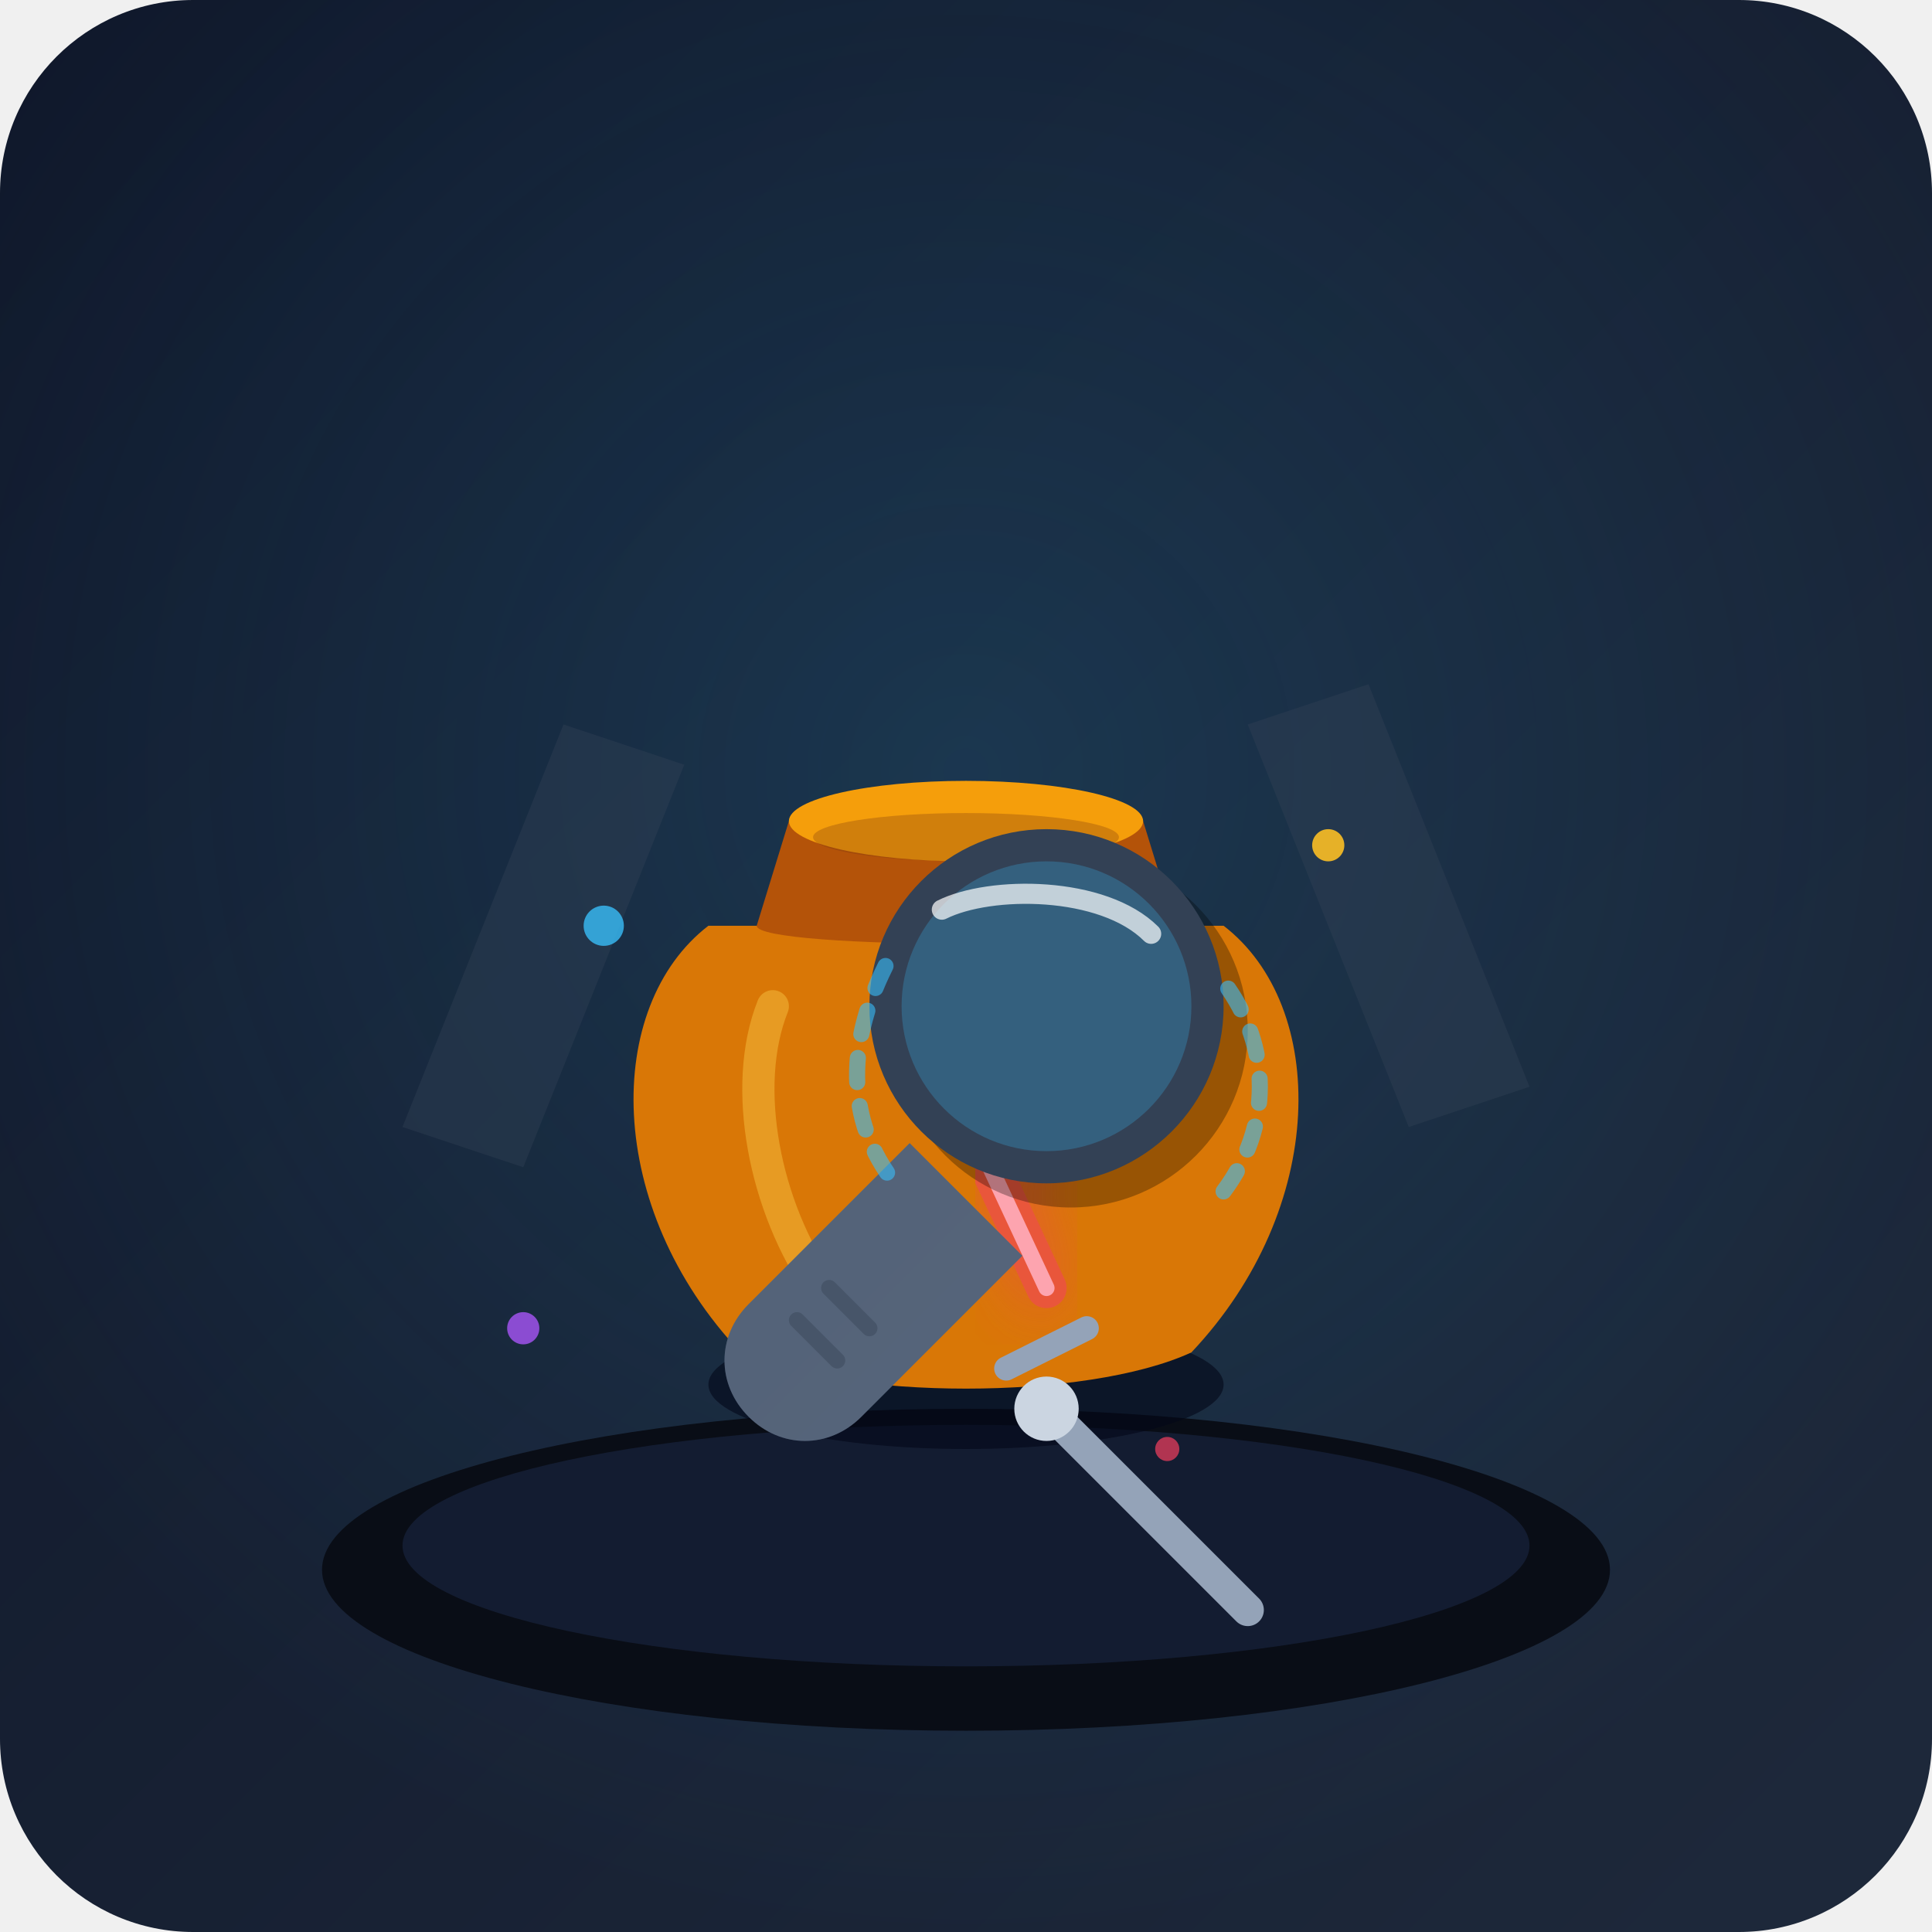
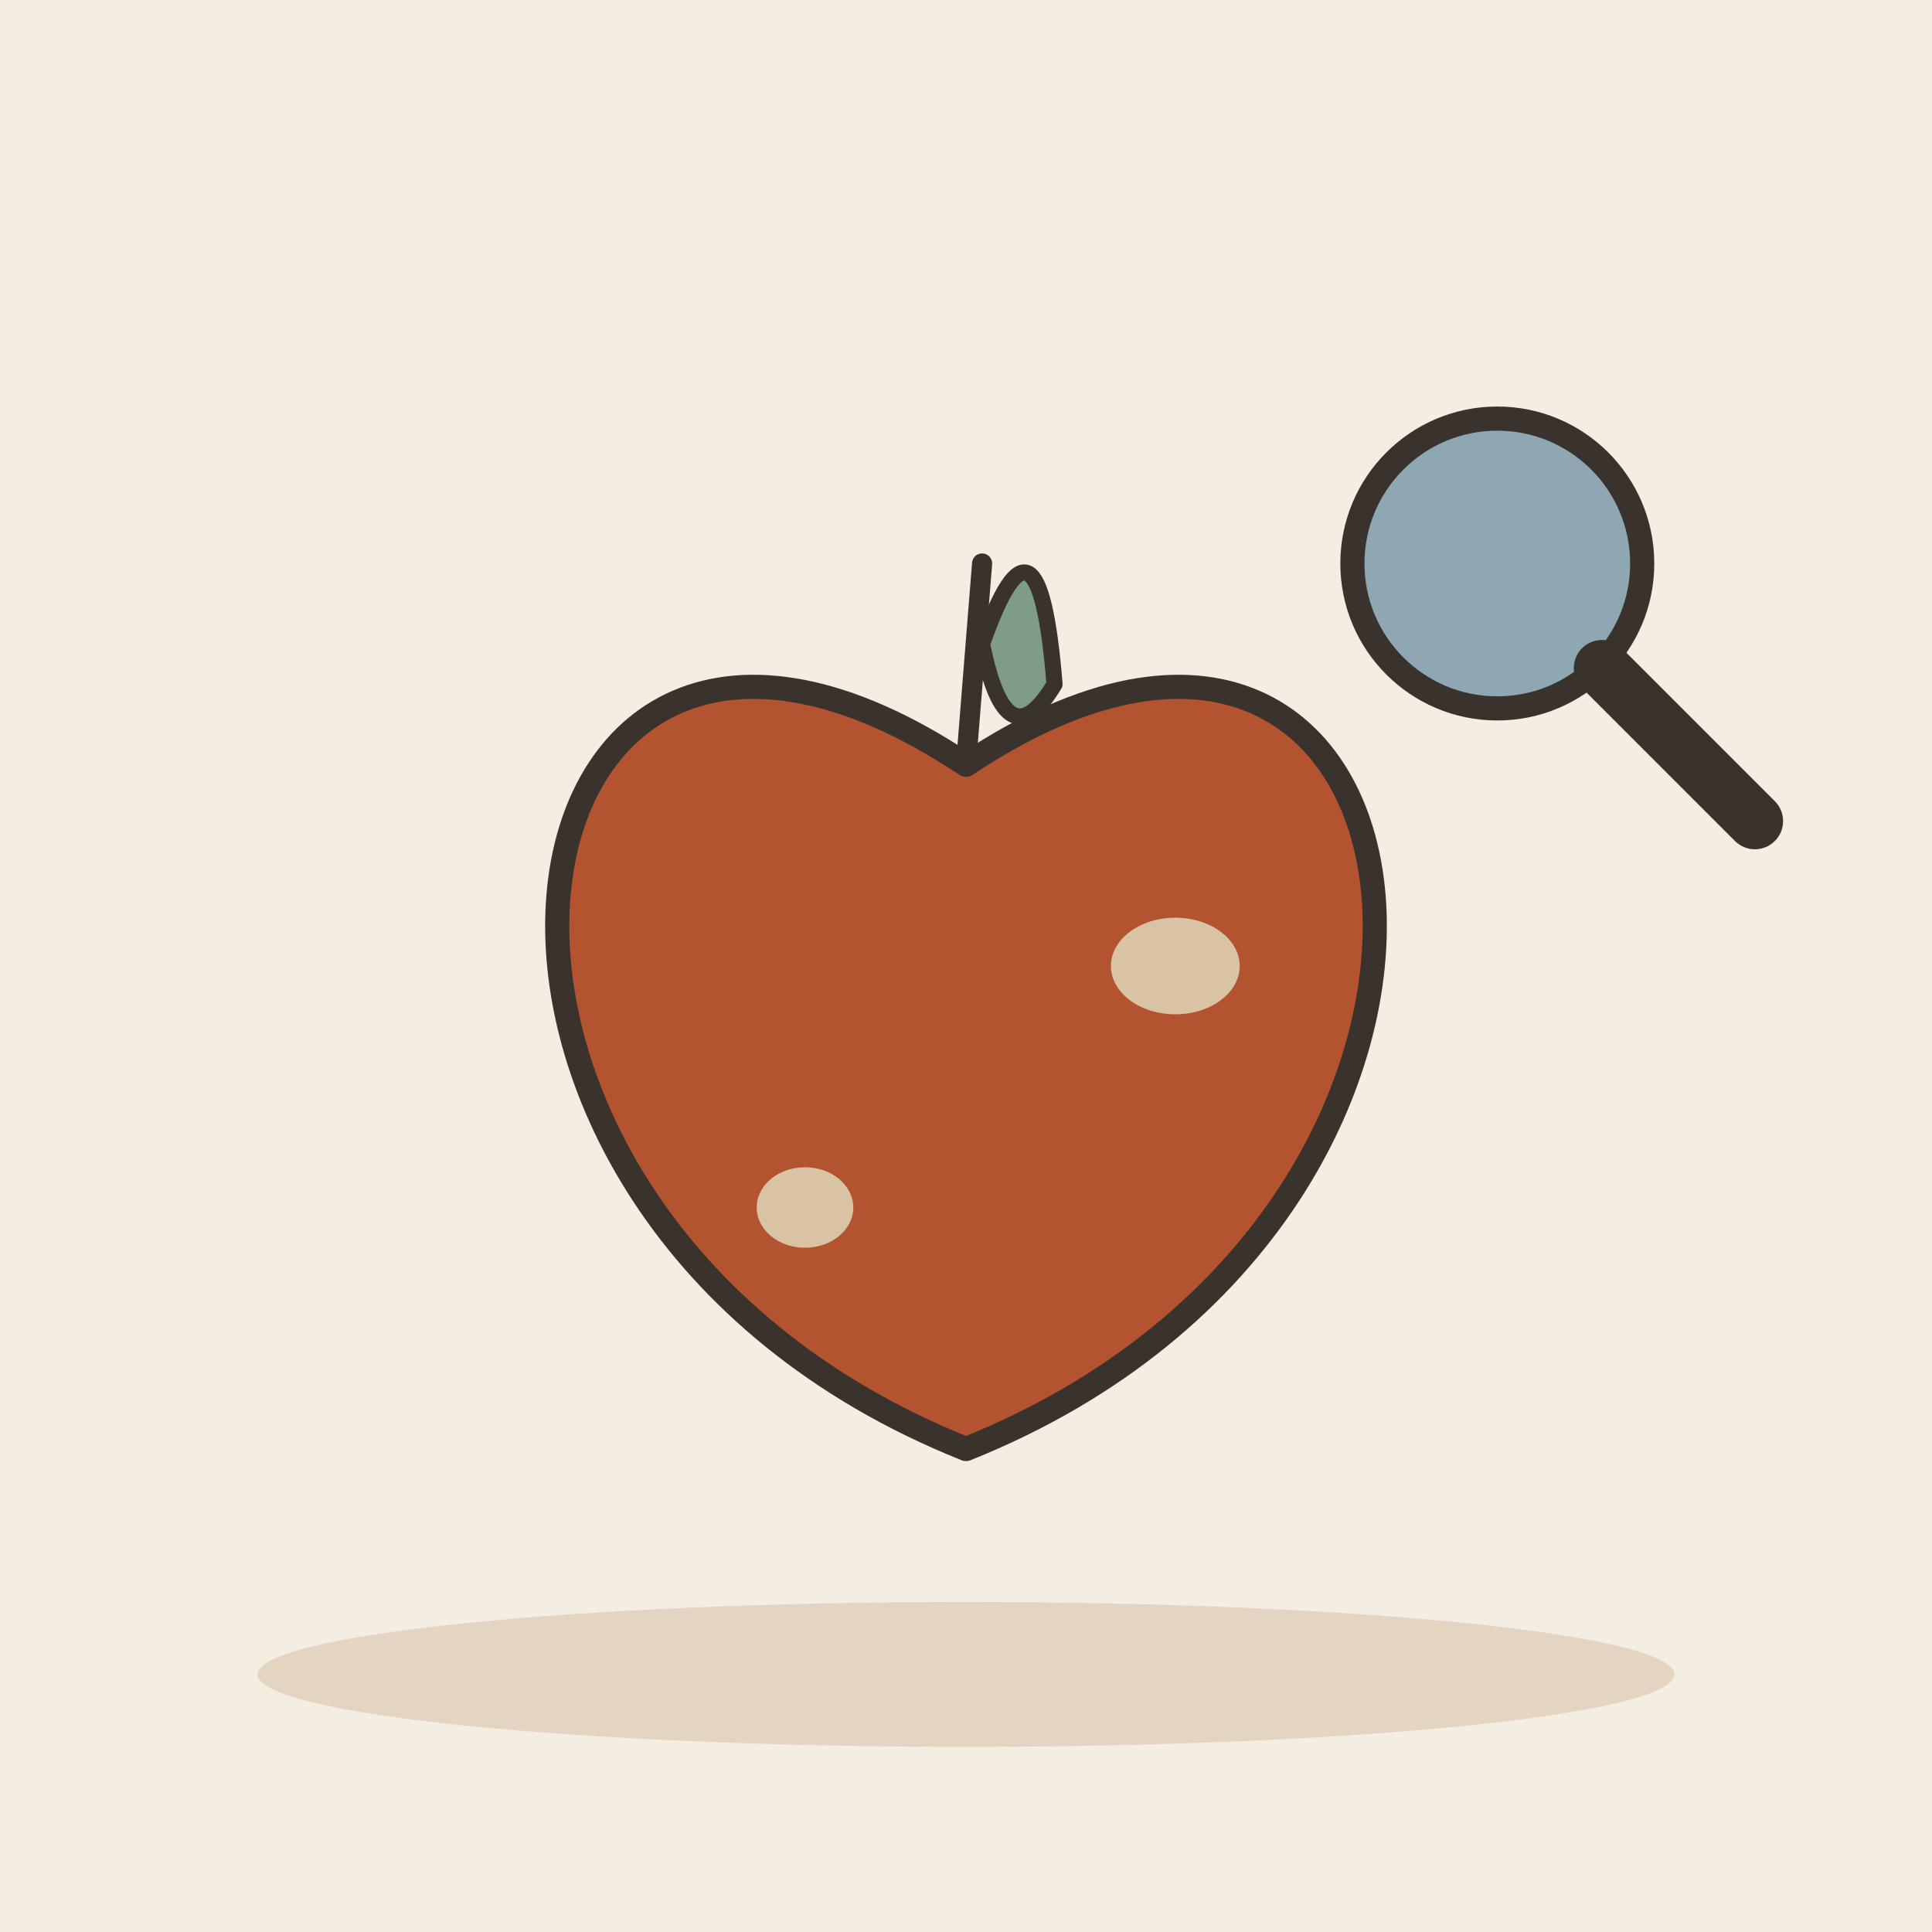
- <svg xmlns="http://www.w3.org/2000/svg" viewBox="0 0 240 240">
-   <defs>
-     <linearGradient id="bgGradient" x1="0%" y1="0%" x2="100%" y2="100%">
-       <stop offset="0%" stop-color="#0f172a" />
-       <stop offset="100%" stop-color="#1e293b" />
-     </linearGradient>
-     <radialGradient id="spotlight" cx="50%" cy="40%" r="60%">
-       <stop offset="0%" stop-color="#38bdf8" stop-opacity="0.15" />
-       <stop offset="100%" stop-color="#38bdf8" stop-opacity="0" />
-     </radialGradient>
-     <filter id="glow" x="-20%" y="-20%" width="140%" height="140%">
-       <feGaussianBlur stdDeviation="4" result="blur" />
-       <feComposite in="SourceGraphic" in2="blur" operator="over" />
-     </filter>
-   </defs>
-   <rect width="240" height="240" rx="24" fill="url(#bgGradient)" />
-   <rect width="240" height="240" rx="24" fill="url(#spotlight)" />
-   <ellipse cx="120" cy="195" rx="80" ry="20" fill="#090d16" />
-   <ellipse cx="120" cy="192" rx="70" ry="15" fill="#131c31" />
-   <path d="M50 140 L70 90 L85 95 L65 145 Z" fill="#334155" opacity="0.4" />
-   <path d="M190 135 L170 85 L155 90 L175 140 Z" fill="#334155" opacity="0.4" />
-   <ellipse cx="120" cy="172" rx="32" ry="8" fill="#020617" opacity="0.6" />
-   <g id="clay-pot">
-     <path d="M92 140 C92 170 148 170 148 140 Z" fill="#b45309" />
-     <path d="M88 115 C75 125 75 150 92 168 C105 174 135 174 148 168 C165 150 165 125 152 115 Z" fill="#d97706" />
-     <path d="M98 102 C98 98 142 98 142 102 L146 115 C146 118 94 118 94 115 Z" fill="#b45309" />
-     <ellipse cx="120" cy="102" rx="22" ry="5" fill="#f59e0b" />
-     <ellipse cx="120" cy="104" rx="19" ry="3" fill="#78350f" opacity="0.3" />
-     <path d="M96 125 C92 135 95 150 102 160" stroke="#fcd34d" stroke-width="4" stroke-linecap="round" fill="none" opacity="0.4" />
+ <svg xmlns="http://www.w3.org/2000/svg" viewBox="0 0 240 240" data-style="editorial">
+   <rect width="240" height="240" fill="#F4EDE2" />
+   <ellipse cx="120" cy="208" rx="88" ry="9" fill="#E3D5C1" />
+   <g transform="translate(120 130)">
+     <path d="M0 -35C60 -75 75 20 0 50C-75 20 -60 -75 0 -35Z" fill="#B4532F" stroke="#3A332D" stroke-width="3" stroke-linecap="round" stroke-linejoin="round" />
+     <path d="M0 -35L2 -60" stroke="#3A332D" stroke-width="2.5" stroke-linecap="round" fill="none" />
+     <path d="M2 -50Q9 -70 11 -45Q5 -35 2 -50Z" fill="#7E9C86" stroke="#3A332D" stroke-width="2" stroke-linecap="round" stroke-linejoin="round" />
  </g>
-   <g id="crack-and-flaw">
-     <path d="M125 125 L132 138 L123 145 L130 160" stroke="#f43f5e" stroke-width="5" stroke-linecap="round" stroke-linejoin="round" fill="none" opacity="0.6" filter="url(#glow)" />
-     <path d="M125 125 L132 138 L123 145 L130 160" stroke="#fda4af" stroke-width="2" stroke-linecap="round" stroke-linejoin="round" fill="none" />
-     <path d="M136 135 L142 138 L138 143 Z" fill="#b45309" />
-     <path d="M136 135 L142 138 L138 143 Z" fill="#f59e0b" opacity="0.8" />
+   <ellipse cx="146" cy="120" rx="8" ry="6" fill="#D8C3A5" />
+   <ellipse cx="100" cy="150" rx="6" ry="5" fill="#D8C3A5" />
+   <g transform="translate(186 70)">
+     <circle cx="0" cy="0" r="18" fill="#8FA7B3" stroke="#3A332D" stroke-width="3" stroke-linecap="round" stroke-linejoin="round" />
+     <path d="M13 13L32 32" stroke="#3A332D" stroke-width="7" stroke-linecap="round" fill="none" />
  </g>
-   <g id="magnifying-glass" transform="translate(15, -10)">
-     <ellipse cx="118" cy="138" rx="22" ry="22" fill="#000000" opacity="0.3" />
-     <circle cx="115" cy="135" r="22" fill="#334155" />
-     <circle cx="115" cy="135" r="18" fill="#38bdf8" opacity="0.25" />
-     <path d="M102 123 C108 120 122 120 128 126" stroke="#ffffff" stroke-width="2.5" stroke-linecap="round" fill="none" opacity="0.7" />
-     <path d="M98 152 L78 172 C74 176 74 182 78 186 C82 190 88 190 92 186 L112 166 Z" fill="#64748b" />
-     <path d="M98 152 L78 172 C74 176 74 182 78 186 C82 190 88 190 92 186 L112 166 Z" fill="url(#bgGradient)" opacity="0.2" />
-     <line x1="84" y1="174" x2="89" y2="179" stroke="#475569" stroke-width="2" stroke-linecap="round" />
-     <line x1="88" y1="170" x2="93" y2="175" stroke="#475569" stroke-width="2" stroke-linecap="round" />
-   </g>
-   <g id="craft-tool" transform="translate(-40, 25)">
-     <path d="M170 150 L195 175" stroke="#94a3b8" stroke-width="4" stroke-linecap="round" />
-     <circle cx="170" cy="150" r="4" fill="#cbd5e1" />
-     <path d="M165 145 L175 140" stroke="#94a3b8" stroke-width="3" stroke-linecap="round" />
-   </g>
-   <circle cx="75" cy="115" r="2.5" fill="#38bdf8" opacity="0.8" />
-   <circle cx="165" cy="105" r="2" fill="#fbbf24" opacity="0.9" />
-   <circle cx="145" cy="180" r="1.5" fill="#f43f5e" opacity="0.7" />
-   <circle cx="65" cy="165" r="2" fill="#a855f7" opacity="0.8" />
-   <path d="M110 120 C105 130 105 140 112 148" stroke="#38bdf8" stroke-width="2" stroke-dasharray="3,3" stroke-linecap="round" fill="none" opacity="0.6" />
-   <path d="M152 148 C158 140 158 130 152 122" stroke="#38bdf8" stroke-width="2" stroke-dasharray="3,3" stroke-linecap="round" fill="none" opacity="0.6" />
</svg>
